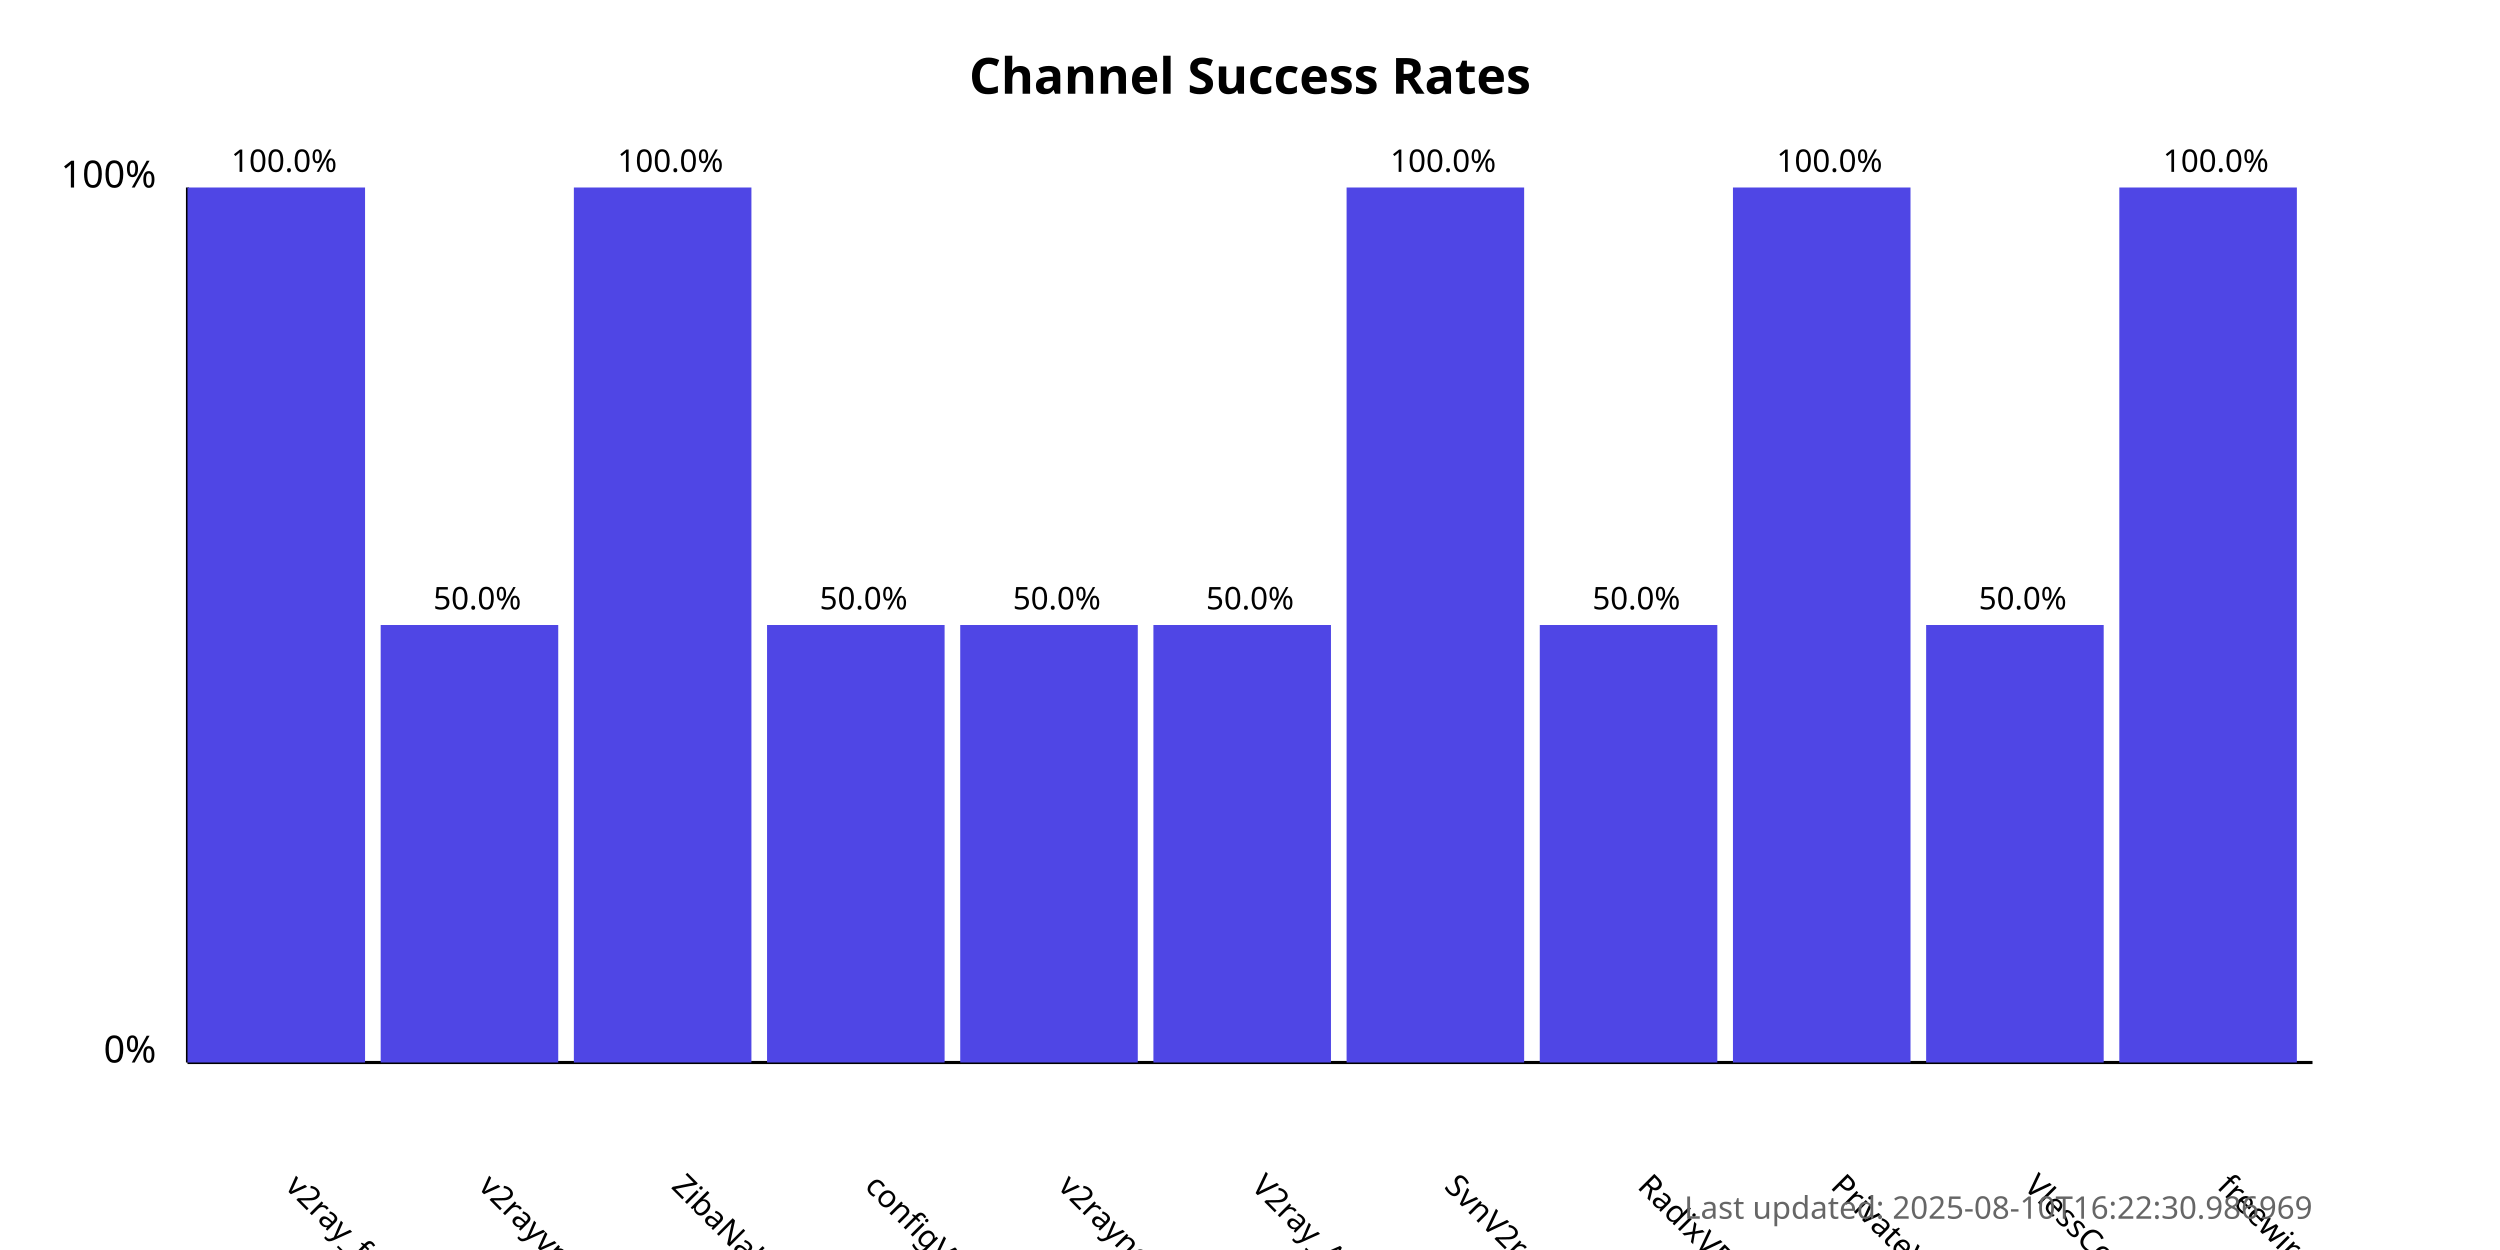
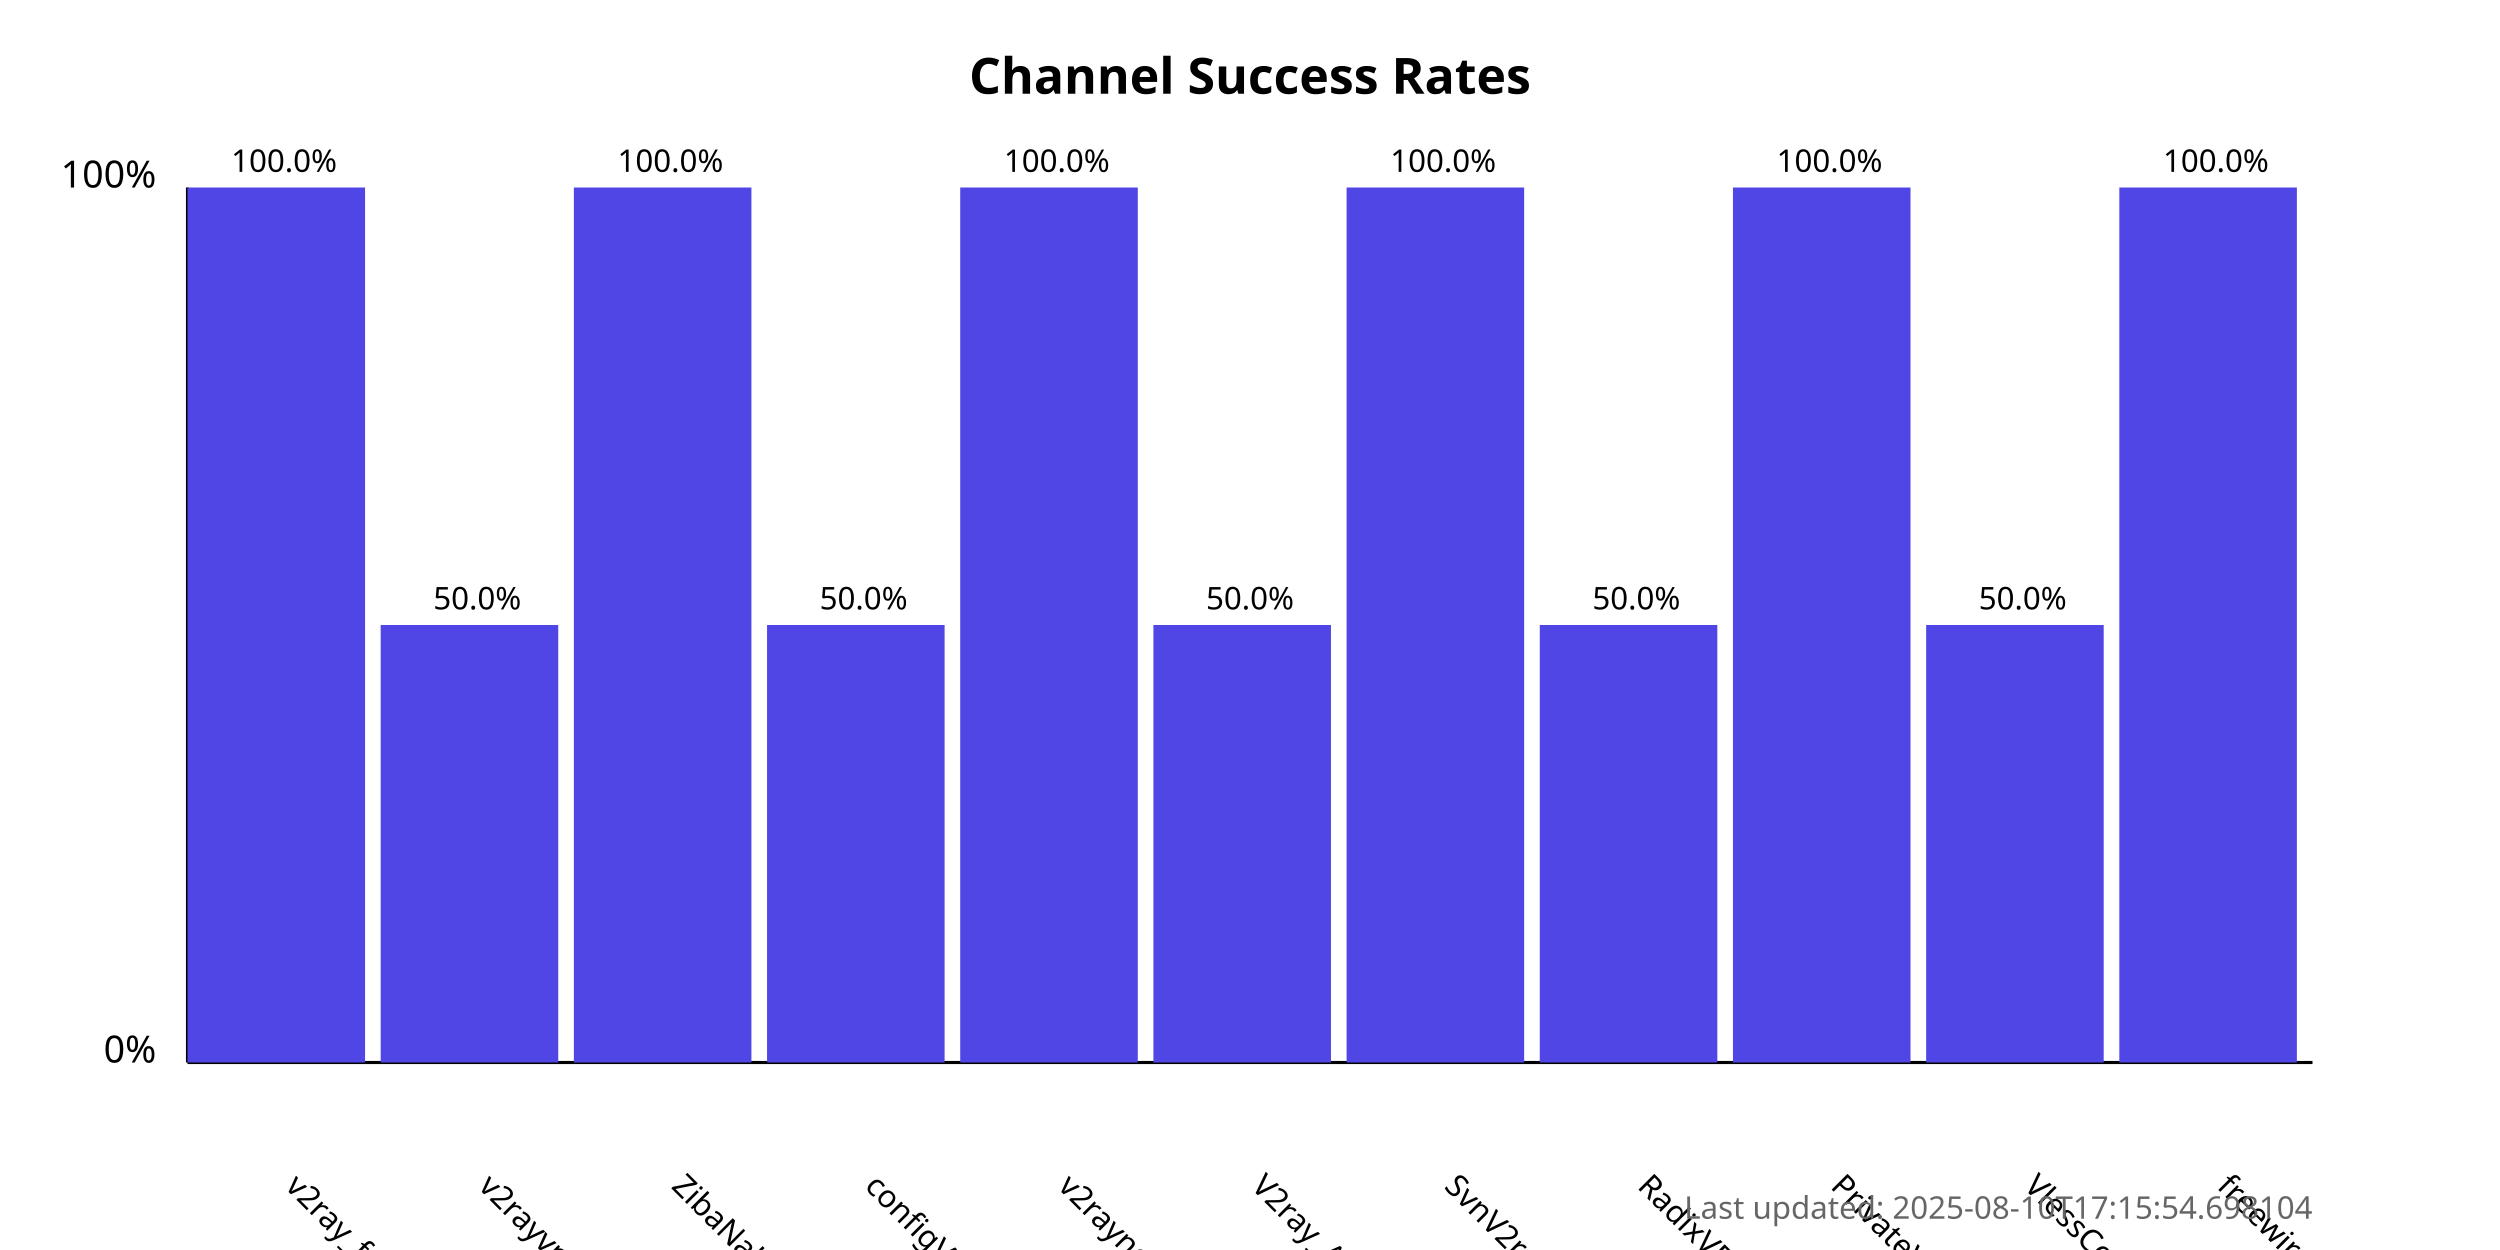
<svg xmlns="http://www.w3.org/2000/svg" width="800" height="400">
  <style>
            .chart-title { font: bold 16px sans-serif; }
            .axis-label { font: 12px sans-serif; }
            .tick-label { font: 10px sans-serif; }
            .bar { fill: #4f46e5; }
            .bar:hover { fill: #6366f1; }
            .timestamp { font: 10px sans-serif; fill: #666; }
        </style>
  <text x="400.0" y="30" text-anchor="middle" class="chart-title">
            Channel Success Rates
        </text>
  <line x1="60" y1="340" x2="60" y2="60" stroke="black" stroke-width="1" />
  <line x1="60" y1="340" x2="740" y2="340" stroke="black" stroke-width="1" />
  <text x="50" y="340" text-anchor="end" class="axis-label">0%</text>
  <text x="50" y="60" text-anchor="end" class="axis-label">100%</text>
  <g>
    <rect x="60" y="60.0" width="56.818" height="280.0" class="bar" />
    <text x="90.909" y="380" transform="rotate(45, 90.90909, 380)" text-anchor="start" class="tick-label">
                v2ray_free_conf
            </text>
    <text x="90.909" y="55.0" text-anchor="middle" class="tick-label">
                100.0%
            </text>
  </g>
  <g>
    <rect x="121.818" y="200.0" width="56.818" height="140.0" class="bar" />
    <text x="152.727" y="380" transform="rotate(45, 152.7273, 380)" text-anchor="start" class="tick-label">
                v2rayvpno
            </text>
    <text x="152.727" y="195.0" text-anchor="middle" class="tick-label">
                50.0%
            </text>
  </g>
  <g>
    <rect x="183.636" y="60.0" width="56.818" height="280.0" class="bar" />
    <text x="214.545" y="380" transform="rotate(45, 214.5455, 380)" text-anchor="start" class="tick-label">
                ZibaNabz
            </text>
    <text x="214.545" y="55.0" text-anchor="middle" class="tick-label">
                100.0%
            </text>
  </g>
  <g>
    <rect x="245.455" y="200.0" width="56.818" height="140.0" class="bar" />
    <text x="276.364" y="380" transform="rotate(45, 276.3636, 380)" text-anchor="start" class="tick-label">
                configV2rayForFree
            </text>
    <text x="276.364" y="195.0" text-anchor="middle" class="tick-label">
                50.0%
            </text>
  </g>
  <g>
-     <rect x="307.273" y="200.0" width="56.818" height="140.0" class="bar" />
+     <rect x="307.273" y="60.0" width="56.818" height="280.0" class="bar" />
    <text x="338.182" y="380" transform="rotate(45, 338.1818, 380)" text-anchor="start" class="tick-label">
                v2rayngvpn
            </text>
-     <text x="338.182" y="195.0" text-anchor="middle" class="tick-label">
-                 50.0%
+     <text x="338.182" y="55.0" text-anchor="middle" class="tick-label">
+                 100.0%
            </text>
  </g>
  <g>
    <rect x="369.091" y="200.0" width="56.818" height="140.0" class="bar" />
    <text x="400.0" y="380" transform="rotate(45, 400.0, 380)" text-anchor="start" class="tick-label">
                V2ray_Alpha
            </text>
    <text x="400.0" y="195.0" text-anchor="middle" class="tick-label">
                50.0%
            </text>
  </g>
  <g>
    <rect x="430.909" y="60.0" width="56.818" height="280.0" class="bar" />
    <text x="461.818" y="380" transform="rotate(45, 461.8182, 380)" text-anchor="start" class="tick-label">
                SvnV2ray
            </text>
    <text x="461.818" y="55.0" text-anchor="middle" class="tick-label">
                100.0%
            </text>
  </g>
  <g>
    <rect x="492.727" y="200.0" width="56.818" height="140.0" class="bar" />
    <text x="523.636" y="380" transform="rotate(45, 523.6364, 380)" text-anchor="start" class="tick-label">
                RadixVPN
            </text>
    <text x="523.636" y="195.0" text-anchor="middle" class="tick-label">
                50.0%
            </text>
  </g>
  <g>
    <rect x="554.545" y="60.0" width="56.818" height="280.0" class="bar" />
    <text x="585.455" y="380" transform="rotate(45, 585.4545, 380)" text-anchor="start" class="tick-label">
                PrivateVPNs
            </text>
    <text x="585.455" y="55.0" text-anchor="middle" class="tick-label">
                100.0%
            </text>
  </g>
  <g>
    <rect x="616.364" y="200.0" width="56.818" height="140.0" class="bar" />
    <text x="647.273" y="380" transform="rotate(45, 647.2727, 380)" text-anchor="start" class="tick-label">
                VlessConfig
            </text>
    <text x="647.273" y="195.0" text-anchor="middle" class="tick-label">
                50.0%
            </text>
  </g>
  <g>
    <rect x="678.182" y="60.0" width="56.818" height="280.0" class="bar" />
    <text x="709.091" y="380" transform="rotate(45, 709.0909, 380)" text-anchor="start" class="tick-label">
                freewireguard
            </text>
    <text x="709.091" y="55.0" text-anchor="middle" class="tick-label">
                100.0%
            </text>
  </g>
  <text x="740" y="390" text-anchor="end" class="timestamp">
-             Last updated: 2025-08-10T16:22:30.986969
+             Last updated: 2025-08-10T17:15:54.698104
        </text>
</svg>
